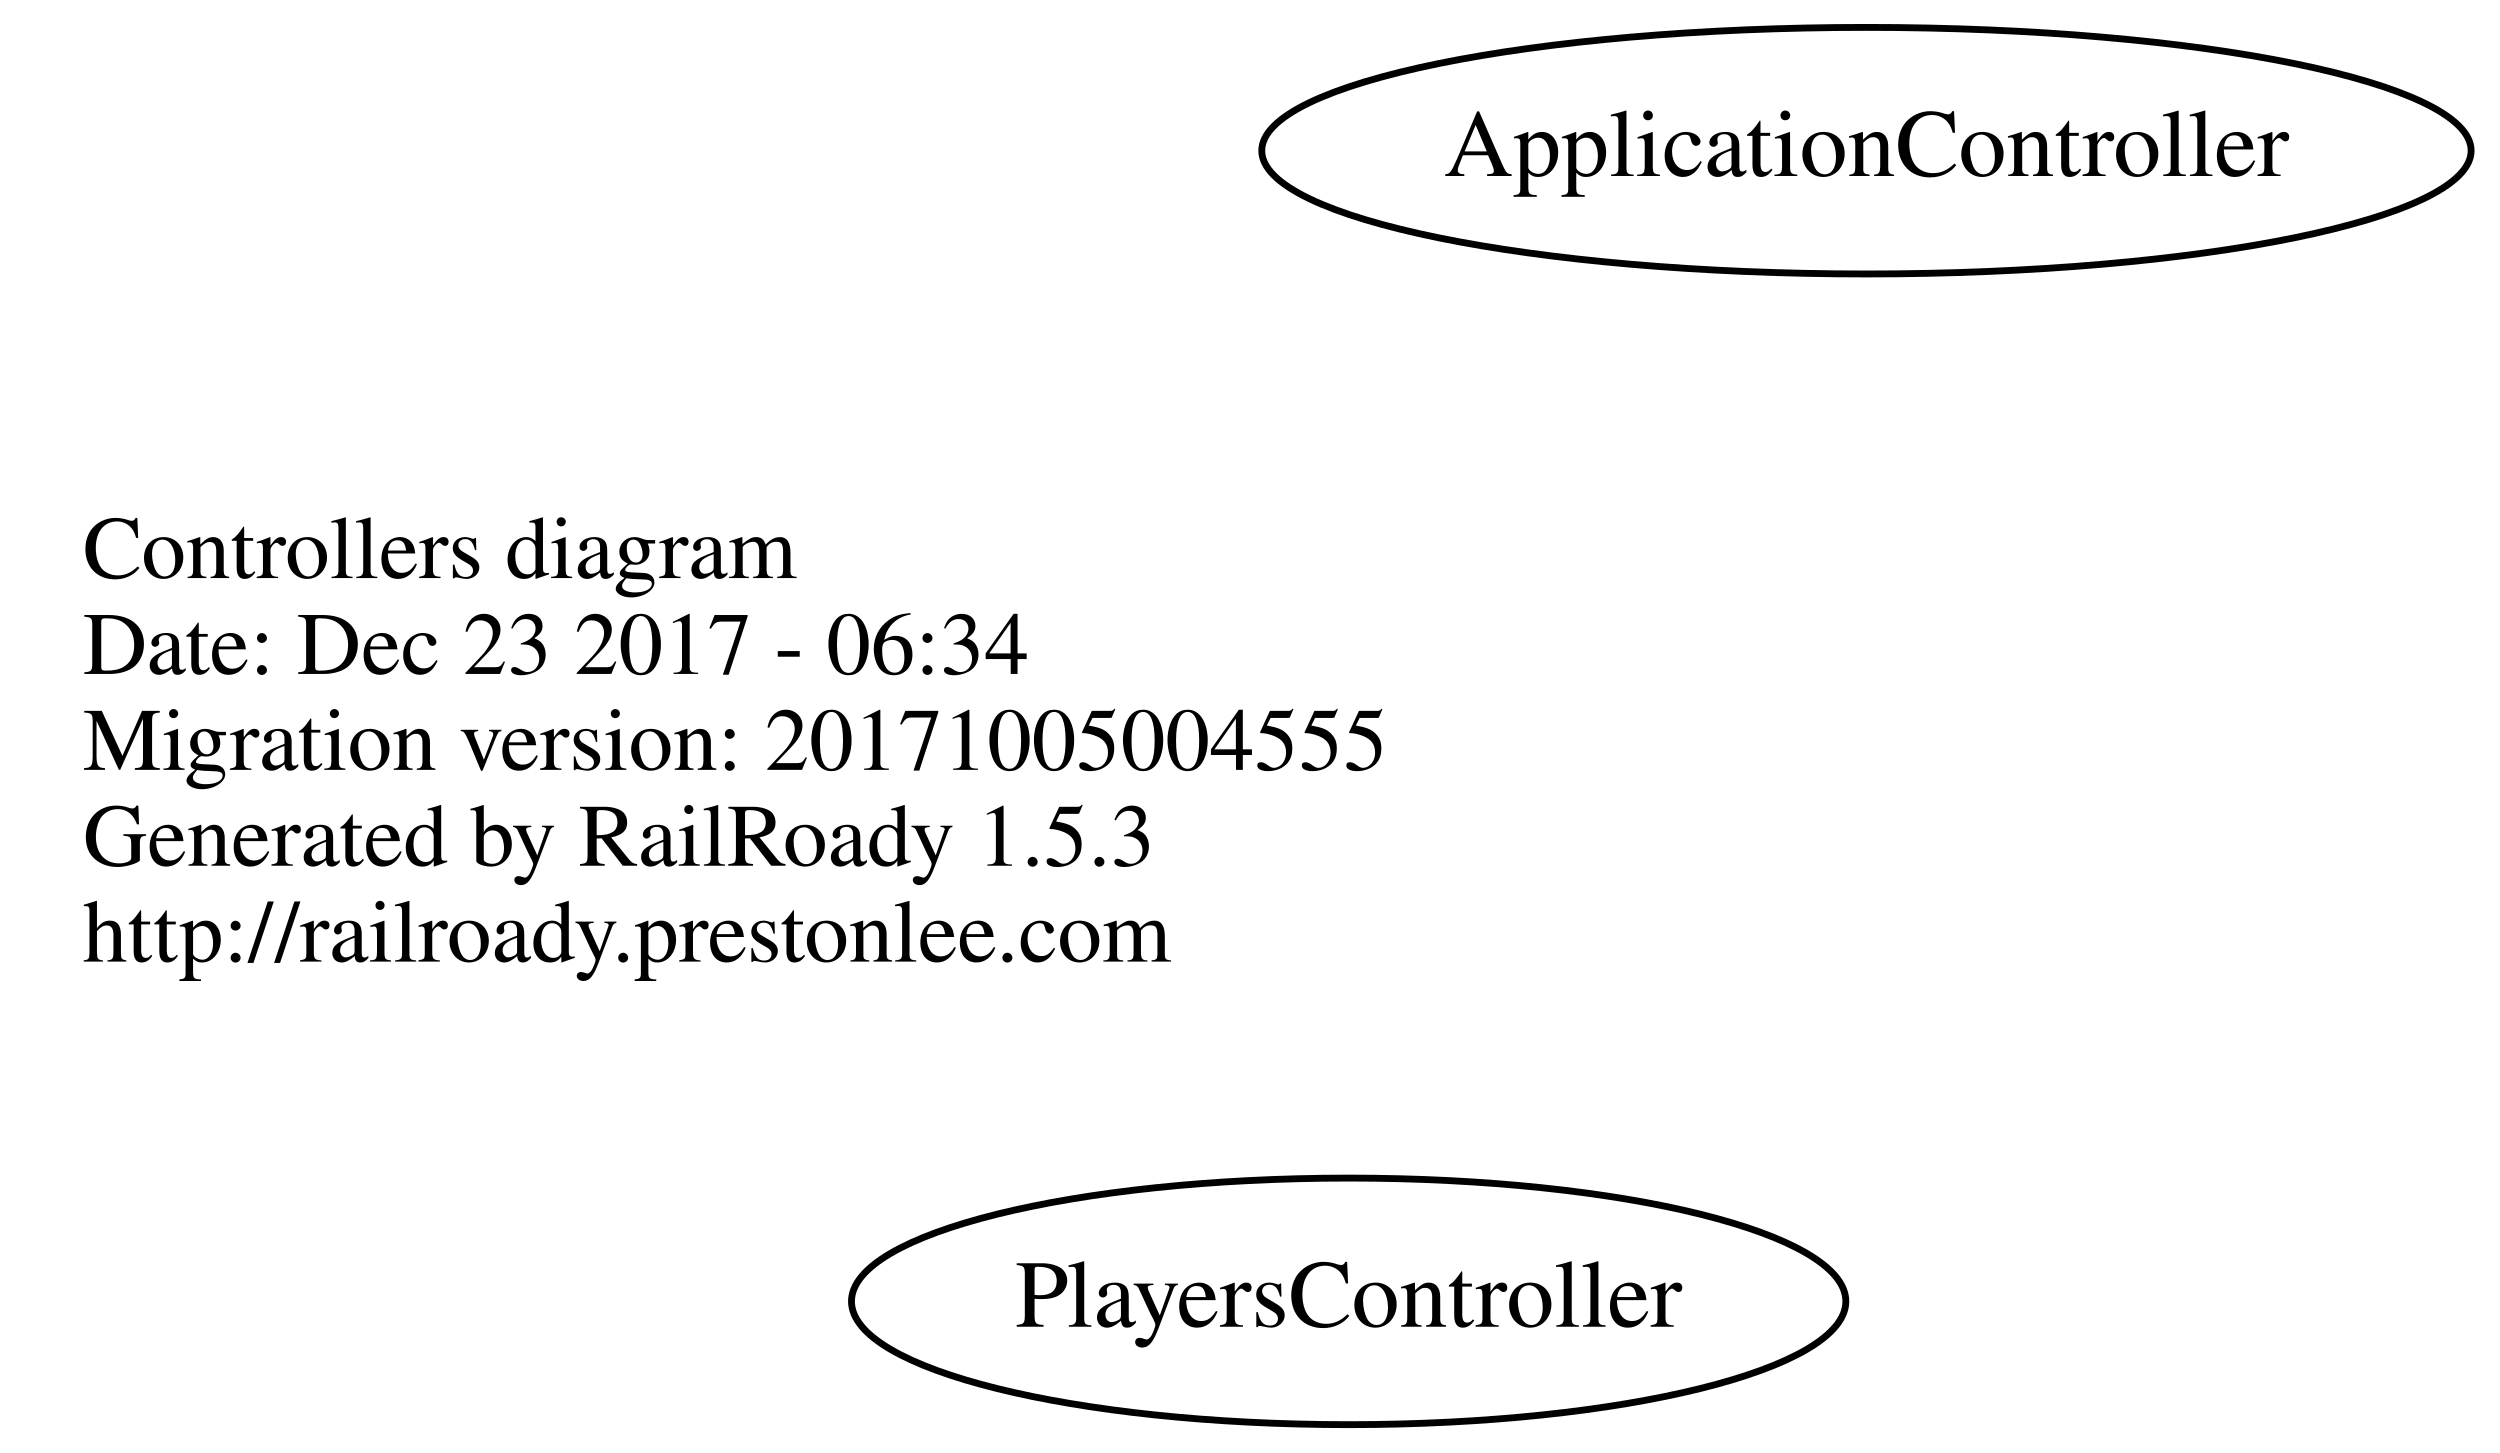
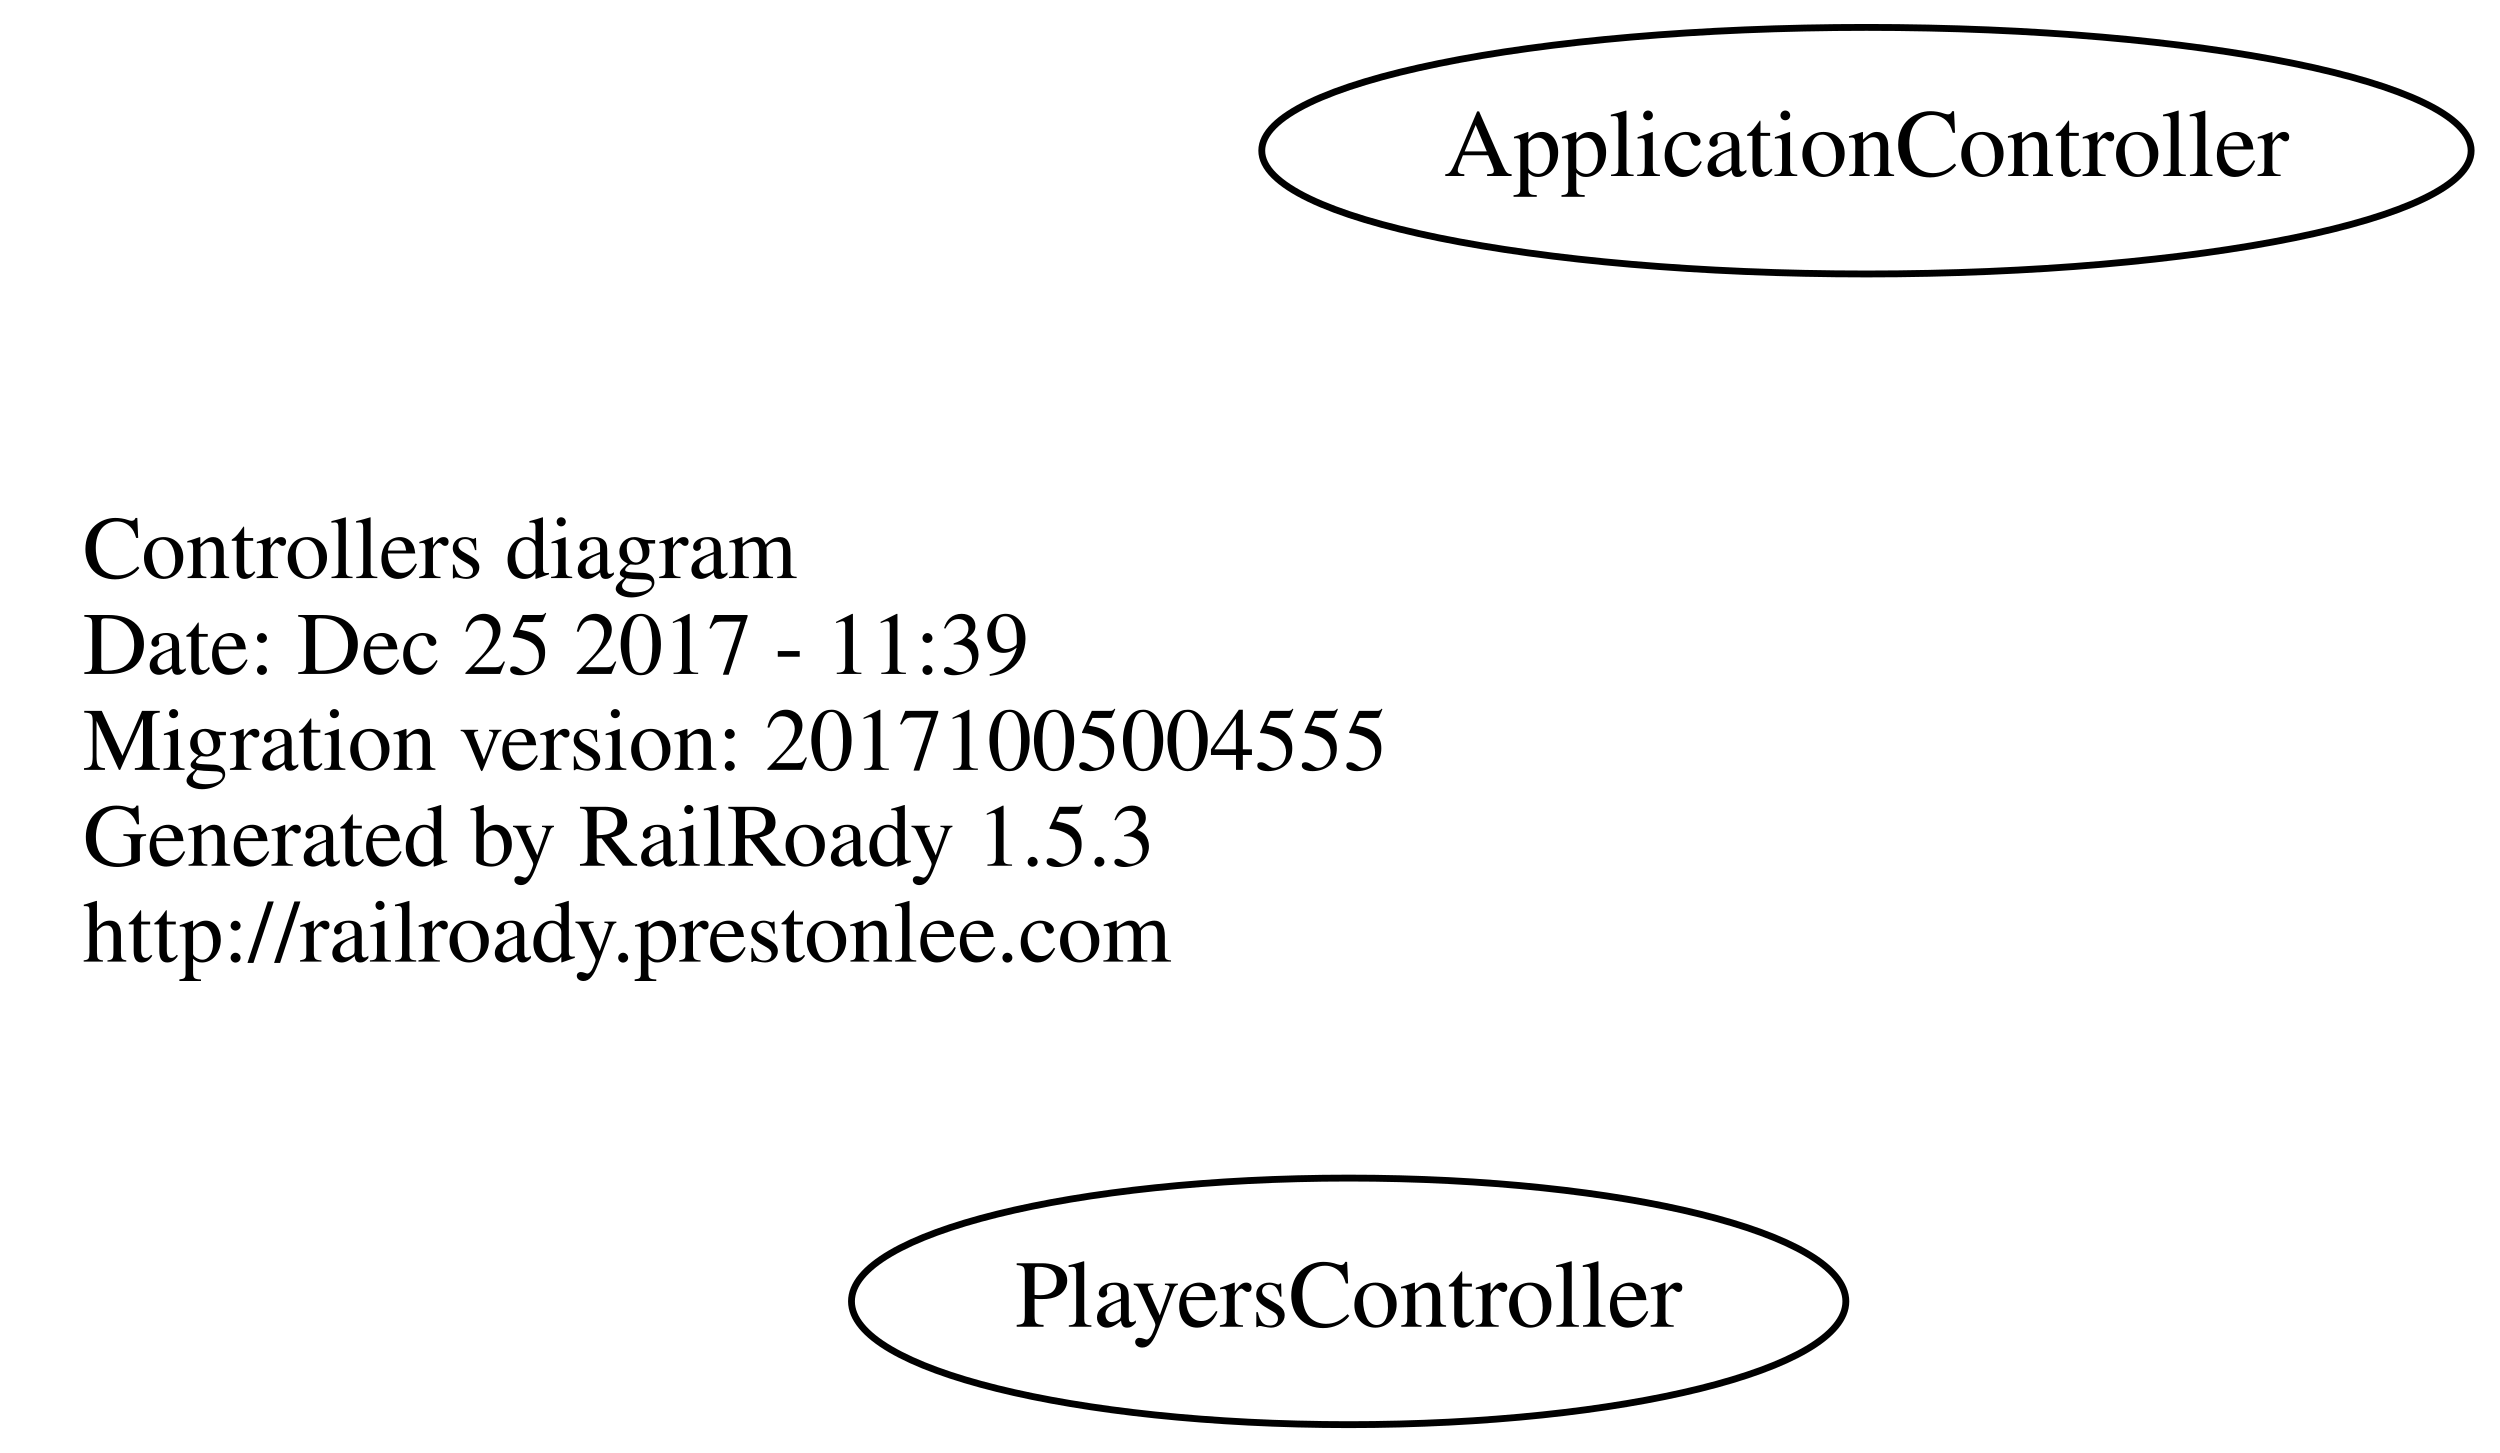
<svg xmlns="http://www.w3.org/2000/svg" width="365pt" height="212pt" viewBox="0.00 0.00 364.78 212.00">
  <g id="graph0" class="graph" transform="scale(1 1) rotate(0) translate(4 208)">
    <polygon fill="none" stroke="none" points="-4,4 -4,-208 360.784,-208 360.784,4 -4,4" />
    <g id="node1" class="node">
      <text text-anchor="start" x="8" y="-123.6" font-family="Times,serif" font-size="13.00">Controllers diagram</text>
-       <text text-anchor="start" x="8" y="-109.6" font-family="Times,serif" font-size="13.00">Date: Dec 23 2017 - 06:34</text>
+       <text text-anchor="start" x="8" y="-109.6" font-family="Times,serif" font-size="13.00">Date: Dec 25 2017 - 11:39</text>
      <text text-anchor="start" x="8" y="-95.6" font-family="Times,serif" font-size="13.00">Migration version: 20171005004555</text>
      <text text-anchor="start" x="8" y="-81.6" font-family="Times,serif" font-size="13.00">Generated by RailRoady 1.5.3</text>
      <text text-anchor="start" x="8" y="-67.6" font-family="Times,serif" font-size="13.00">http://railroady.prestonlee.com</text>
    </g>
    <g id="node2" class="node">
      <ellipse fill="none" stroke="black" cx="268.392" cy="-186" rx="88.284" ry="18" />
      <text text-anchor="middle" x="268.392" y="-182.3" font-family="Times,serif" font-size="14.00">ApplicationController</text>
    </g>
    <g id="node3" class="node">
      <ellipse fill="none" stroke="black" cx="192.794" cy="-18" rx="72.588" ry="18" />
      <text text-anchor="middle" x="192.794" y="-14.3" font-family="Times,serif" font-size="14.00">PlayersController</text>
    </g>
  </g>
</svg>
